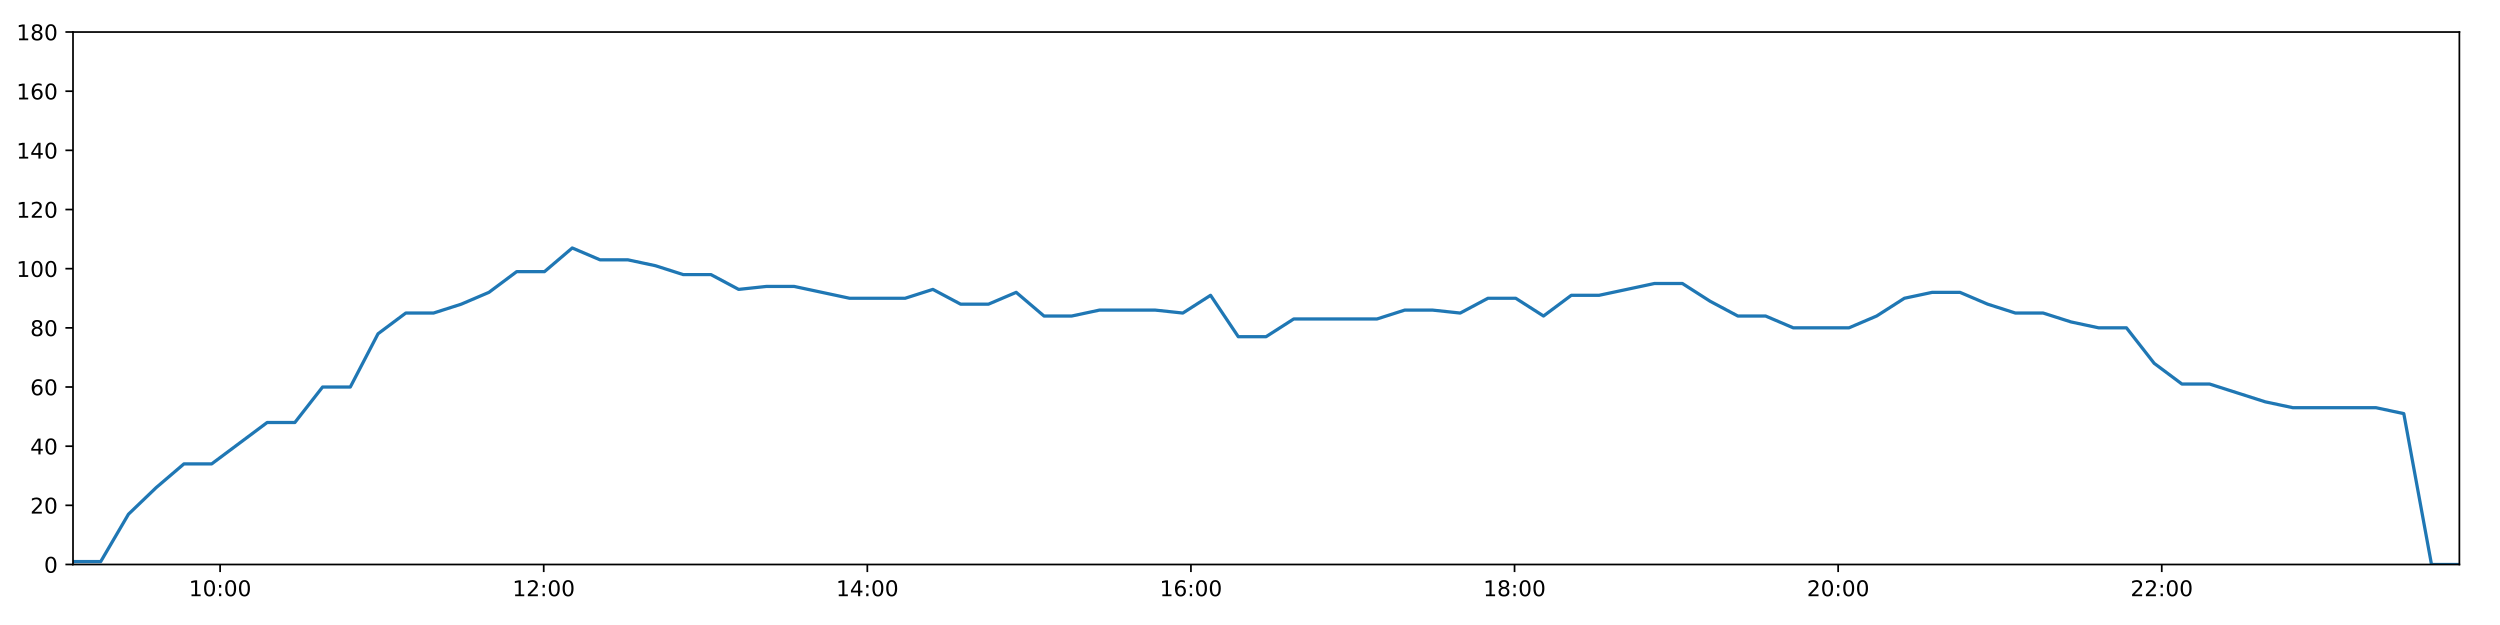
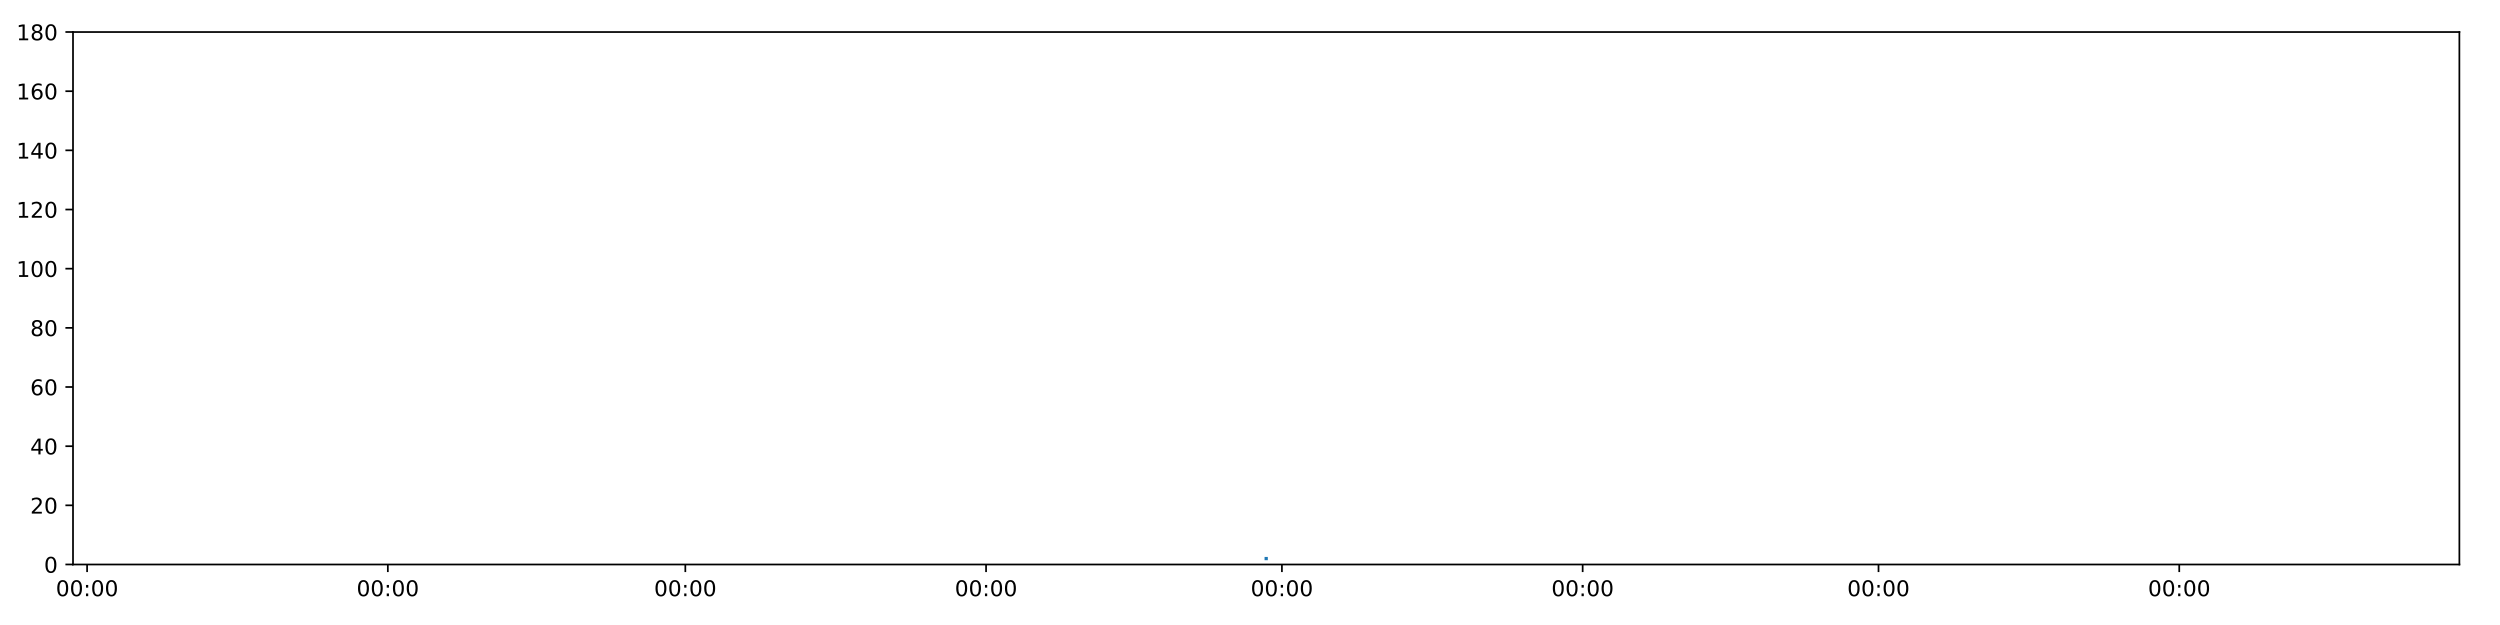
<svg xmlns="http://www.w3.org/2000/svg" xmlns:xlink="http://www.w3.org/1999/xlink" height="288pt" version="1.1" viewBox="0 0 1152 288" width="1152pt">
  <defs>
    <style type="text/css">
*{stroke-linecap:butt;stroke-linejoin:round;}
  </style>
  </defs>
  <g id="figure_1">
    <g id="patch_1">
      <path d="M 0 288  L 1152 288  L 1152 0  L 0 0  z " style="fill:#ffffff;" />
    </g>
    <g id="axes_1">
      <g id="patch_2">
        <path d="M 33.64 260.12  L 1133.28 260.12  L 1133.28 14.76  L 33.64 14.76  z " style="fill:#ffffff;" />
      </g>
      <g id="matplotlib.axis_1">
        <g id="xtick_1">
          <g id="line2d_1">
            <defs>
-               <path d="M 0 0  L 0 3.5  " id="m9b30b948eb" style="stroke:#000000;stroke-width:0.8;" />
-             </defs>
-             <g>
-               <use style="stroke:#000000;stroke-width:0.8;" x="101.427" xlink:href="#m9b30b948eb" y="260.12" />
+               <path d="M 0 0  L 0 3.5  " id="me128a3895b" style="stroke:#000000;stroke-width:0.8;" />
+             </defs>
+             <g>
+               <use style="stroke:#000000;stroke-width:0.8;" x="40.132" xlink:href="#me128a3895b" y="260.12" />
            </g>
          </g>
          <g id="text_1">
            <defs>
-               <path d="M 12.406 8.297  L 28.516 8.297  L 28.516 63.922  L 10.984 60.406  L 10.984 69.391  L 28.422 72.906  L 38.281 72.906  L 38.281 8.297  L 54.391 8.297  L 54.391 0  L 12.406 0  z " id="DejaVuSans-49" />
              <path d="M 31.781 66.406  Q 24.172 66.406 20.328 58.906  Q 16.5 51.422 16.5 36.375  Q 16.5 21.391 20.328 13.891  Q 24.172 6.391 31.781 6.391  Q 39.453 6.391 43.281 13.891  Q 47.125 21.391 47.125 36.375  Q 47.125 51.422 43.281 58.906  Q 39.453 66.406 31.781 66.406  z M 31.781 74.219  Q 44.047 74.219 50.516 64.516  Q 56.984 54.828 56.984 36.375  Q 56.984 17.969 50.516 8.266  Q 44.047 -1.422 31.781 -1.422  Q 19.531 -1.422 13.062 8.266  Q 6.594 17.969 6.594 36.375  Q 6.594 54.828 13.062 64.516  Q 19.531 74.219 31.781 74.219  z " id="DejaVuSans-48" />
              <path d="M 11.719 12.406  L 22.016 12.406  L 22.016 0  L 11.719 0  z M 11.719 51.703  L 22.016 51.703  L 22.016 39.312  L 11.719 39.312  z " id="DejaVuSans-58" />
            </defs>
-             <g transform="translate(87.01745 274.7184)scale(0.1 -0.1)">
-               <use xlink:href="#DejaVuSans-49" />
+             <g transform="translate(25.7231 274.7184)scale(0.1 -0.1)">
+               <use xlink:href="#DejaVuSans-48" />
              <use x="63.623" xlink:href="#DejaVuSans-48" />
              <use x="127.246" xlink:href="#DejaVuSans-58" />
              <use x="160.938" xlink:href="#DejaVuSans-48" />
              <use x="224.561" xlink:href="#DejaVuSans-48" />
            </g>
          </g>
        </g>
        <g id="xtick_2">
          <g id="line2d_2">
            <g>
-               <use style="stroke:#000000;stroke-width:0.8;" x="250.546" xlink:href="#m9b30b948eb" y="260.12" />
+               <use style="stroke:#000000;stroke-width:0.8;" x="178.717" xlink:href="#me128a3895b" y="260.12" />
            </g>
          </g>
          <g id="text_2">
-             <defs>
-               <path d="M 19.188 8.297  L 53.609 8.297  L 53.609 0  L 7.328 0  L 7.328 8.297  Q 12.938 14.109 22.625 23.891  Q 32.328 33.688 34.812 36.531  Q 39.547 41.844 41.422 45.531  Q 43.312 49.219 43.312 52.781  Q 43.312 58.594 39.234 62.25  Q 35.156 65.922 28.609 65.922  Q 23.969 65.922 18.812 64.312  Q 13.672 62.703 7.812 59.422  L 7.812 69.391  Q 13.766 71.781 18.938 73  Q 24.125 74.219 28.422 74.219  Q 39.75 74.219 46.484 68.547  Q 53.219 62.891 53.219 53.422  Q 53.219 48.922 51.531 44.891  Q 49.859 40.875 45.406 35.406  Q 44.188 33.984 37.641 27.219  Q 31.109 20.453 19.188 8.297  z " id="DejaVuSans-50" />
-             </defs>
-             <g transform="translate(236.1362 274.7184)scale(0.1 -0.1)">
-               <use xlink:href="#DejaVuSans-49" />
-               <use x="63.623" xlink:href="#DejaVuSans-50" />
+             <g transform="translate(164.3079 274.7184)scale(0.1 -0.1)">
+               <use xlink:href="#DejaVuSans-48" />
+               <use x="63.623" xlink:href="#DejaVuSans-48" />
              <use x="127.246" xlink:href="#DejaVuSans-58" />
              <use x="160.938" xlink:href="#DejaVuSans-48" />
              <use x="224.561" xlink:href="#DejaVuSans-48" />
            </g>
          </g>
        </g>
        <g id="xtick_3">
          <g id="line2d_3">
            <g>
-               <use style="stroke:#000000;stroke-width:0.8;" x="399.664" xlink:href="#m9b30b948eb" y="260.12" />
+               <use style="stroke:#000000;stroke-width:0.8;" x="315.796" xlink:href="#me128a3895b" y="260.12" />
            </g>
          </g>
          <g id="text_3">
-             <defs>
-               <path d="M 37.797 64.312  L 12.891 25.391  L 37.797 25.391  z M 35.203 72.906  L 47.609 72.906  L 47.609 25.391  L 58.016 25.391  L 58.016 17.188  L 47.609 17.188  L 47.609 0  L 37.797 0  L 37.797 17.188  L 4.891 17.188  L 4.891 26.703  z " id="DejaVuSans-52" />
-             </defs>
-             <g transform="translate(385.255 274.7184)scale(0.1 -0.1)">
-               <use xlink:href="#DejaVuSans-49" />
-               <use x="63.623" xlink:href="#DejaVuSans-52" />
+             <g transform="translate(301.3863 274.7184)scale(0.1 -0.1)">
+               <use xlink:href="#DejaVuSans-48" />
+               <use x="63.623" xlink:href="#DejaVuSans-48" />
              <use x="127.246" xlink:href="#DejaVuSans-58" />
              <use x="160.938" xlink:href="#DejaVuSans-48" />
              <use x="224.561" xlink:href="#DejaVuSans-48" />
            </g>
          </g>
        </g>
        <g id="xtick_4">
          <g id="line2d_4">
            <g>
-               <use style="stroke:#000000;stroke-width:0.8;" x="548.783" xlink:href="#m9b30b948eb" y="260.12" />
+               <use style="stroke:#000000;stroke-width:0.8;" x="454.38" xlink:href="#me128a3895b" y="260.12" />
            </g>
          </g>
          <g id="text_4">
-             <defs>
-               <path d="M 33.016 40.375  Q 26.375 40.375 22.484 35.828  Q 18.609 31.297 18.609 23.391  Q 18.609 15.531 22.484 10.953  Q 26.375 6.391 33.016 6.391  Q 39.656 6.391 43.531 10.953  Q 47.406 15.531 47.406 23.391  Q 47.406 31.297 43.531 35.828  Q 39.656 40.375 33.016 40.375  z M 52.594 71.297  L 52.594 62.312  Q 48.875 64.062 45.094 64.984  Q 41.312 65.922 37.594 65.922  Q 27.828 65.922 22.672 59.328  Q 17.531 52.734 16.797 39.406  Q 19.672 43.656 24.016 45.922  Q 28.375 48.188 33.594 48.188  Q 44.578 48.188 50.953 41.516  Q 57.328 34.859 57.328 23.391  Q 57.328 12.156 50.688 5.359  Q 44.047 -1.422 33.016 -1.422  Q 20.359 -1.422 13.672 8.266  Q 6.984 17.969 6.984 36.375  Q 6.984 53.656 15.188 63.938  Q 23.391 74.219 37.203 74.219  Q 40.922 74.219 44.703 73.484  Q 48.484 72.75 52.594 71.297  z " id="DejaVuSans-54" />
-             </defs>
-             <g transform="translate(534.3738 274.7184)scale(0.1 -0.1)">
-               <use xlink:href="#DejaVuSans-49" />
-               <use x="63.623" xlink:href="#DejaVuSans-54" />
+             <g transform="translate(439.971 274.7184)scale(0.1 -0.1)">
+               <use xlink:href="#DejaVuSans-48" />
+               <use x="63.623" xlink:href="#DejaVuSans-48" />
              <use x="127.246" xlink:href="#DejaVuSans-58" />
              <use x="160.938" xlink:href="#DejaVuSans-48" />
              <use x="224.561" xlink:href="#DejaVuSans-48" />
            </g>
          </g>
        </g>
        <g id="xtick_5">
          <g id="line2d_5">
            <g>
-               <use style="stroke:#000000;stroke-width:0.8;" x="697.902" xlink:href="#m9b30b948eb" y="260.12" />
+               <use style="stroke:#000000;stroke-width:0.8;" x="590.706" xlink:href="#me128a3895b" y="260.12" />
            </g>
          </g>
          <g id="text_5">
-             <defs>
-               <path d="M 31.781 34.625  Q 24.75 34.625 20.719 30.859  Q 16.703 27.094 16.703 20.516  Q 16.703 13.922 20.719 10.156  Q 24.75 6.391 31.781 6.391  Q 38.812 6.391 42.859 10.172  Q 46.922 13.969 46.922 20.516  Q 46.922 27.094 42.891 30.859  Q 38.875 34.625 31.781 34.625  z M 21.922 38.812  Q 15.578 40.375 12.031 44.719  Q 8.5 49.078 8.5 55.328  Q 8.5 64.062 14.719 69.141  Q 20.953 74.219 31.781 74.219  Q 42.672 74.219 48.875 69.141  Q 55.078 64.062 55.078 55.328  Q 55.078 49.078 51.531 44.719  Q 48 40.375 41.703 38.812  Q 48.828 37.156 52.797 32.312  Q 56.781 27.484 56.781 20.516  Q 56.781 9.906 50.312 4.234  Q 43.844 -1.422 31.781 -1.422  Q 19.734 -1.422 13.25 4.234  Q 6.781 9.906 6.781 20.516  Q 6.781 27.484 10.781 32.312  Q 14.797 37.156 21.922 38.812  z M 18.312 54.391  Q 18.312 48.734 21.844 45.562  Q 25.391 42.391 31.781 42.391  Q 38.141 42.391 41.719 45.562  Q 45.312 48.734 45.312 54.391  Q 45.312 60.062 41.719 63.234  Q 38.141 66.406 31.781 66.406  Q 25.391 66.406 21.844 63.234  Q 18.312 60.062 18.312 54.391  z " id="DejaVuSans-56" />
-             </defs>
-             <g transform="translate(683.4926 274.7184)scale(0.1 -0.1)">
-               <use xlink:href="#DejaVuSans-49" />
-               <use x="63.623" xlink:href="#DejaVuSans-56" />
+             <g transform="translate(576.2963 274.7184)scale(0.1 -0.1)">
+               <use xlink:href="#DejaVuSans-48" />
+               <use x="63.623" xlink:href="#DejaVuSans-48" />
              <use x="127.246" xlink:href="#DejaVuSans-58" />
              <use x="160.938" xlink:href="#DejaVuSans-48" />
              <use x="224.561" xlink:href="#DejaVuSans-48" />
            </g>
          </g>
        </g>
        <g id="xtick_6">
          <g id="line2d_6">
            <g>
-               <use style="stroke:#000000;stroke-width:0.8;" x="847.021" xlink:href="#m9b30b948eb" y="260.12" />
+               <use style="stroke:#000000;stroke-width:0.8;" x="729.29" xlink:href="#me128a3895b" y="260.12" />
            </g>
          </g>
          <g id="text_6">
-             <g transform="translate(832.6113 274.7184)scale(0.1 -0.1)">
-               <use xlink:href="#DejaVuSans-50" />
+             <g transform="translate(714.881 274.7184)scale(0.1 -0.1)">
+               <use xlink:href="#DejaVuSans-48" />
              <use x="63.623" xlink:href="#DejaVuSans-48" />
              <use x="127.246" xlink:href="#DejaVuSans-58" />
              <use x="160.938" xlink:href="#DejaVuSans-48" />
              <use x="224.561" xlink:href="#DejaVuSans-48" />
            </g>
          </g>
        </g>
        <g id="xtick_7">
          <g id="line2d_7">
            <g>
-               <use style="stroke:#000000;stroke-width:0.8;" x="996.14" xlink:href="#m9b30b948eb" y="260.12" />
+               <use style="stroke:#000000;stroke-width:0.8;" x="865.616" xlink:href="#me128a3895b" y="260.12" />
            </g>
          </g>
          <g id="text_7">
-             <g transform="translate(981.7301 274.7184)scale(0.1 -0.1)">
-               <use xlink:href="#DejaVuSans-50" />
-               <use x="63.623" xlink:href="#DejaVuSans-50" />
+             <g transform="translate(851.2063 274.7184)scale(0.1 -0.1)">
+               <use xlink:href="#DejaVuSans-48" />
+               <use x="63.623" xlink:href="#DejaVuSans-48" />
+               <use x="127.246" xlink:href="#DejaVuSans-58" />
+               <use x="160.938" xlink:href="#DejaVuSans-48" />
+               <use x="224.561" xlink:href="#DejaVuSans-48" />
+             </g>
+           </g>
+         </g>
+         <g id="xtick_8">
+           <g id="line2d_8">
+             <g>
+               <use style="stroke:#000000;stroke-width:0.8;" x="1004.2" xlink:href="#me128a3895b" y="260.12" />
+             </g>
+           </g>
+           <g id="text_8">
+             <g transform="translate(989.791 274.7184)scale(0.1 -0.1)">
+               <use xlink:href="#DejaVuSans-48" />
+               <use x="63.623" xlink:href="#DejaVuSans-48" />
              <use x="127.246" xlink:href="#DejaVuSans-58" />
              <use x="160.938" xlink:href="#DejaVuSans-48" />
              <use x="224.561" xlink:href="#DejaVuSans-48" />
            </g>
          </g>
        </g>
      </g>
      <g id="matplotlib.axis_2">
        <g id="ytick_1">
-           <g id="line2d_8">
-             <defs>
-               <path d="M 0 0  L -3.5 0  " id="m1c93ba1b4d" style="stroke:#000000;stroke-width:0.8;" />
-             </defs>
-             <g>
-               <use style="stroke:#000000;stroke-width:0.8;" x="33.64" xlink:href="#m1c93ba1b4d" y="260.12" />
-             </g>
-           </g>
-           <g id="text_8">
+           <g id="line2d_9">
+             <defs>
+               <path d="M 0 0  L -3.5 0  " id="m6d9350652a" style="stroke:#000000;stroke-width:0.8;" />
+             </defs>
+             <g>
+               <use style="stroke:#000000;stroke-width:0.8;" x="33.64" xlink:href="#m6d9350652a" y="260.12" />
+             </g>
+           </g>
+           <g id="text_9">
            <g transform="translate(20.2775 263.9192)scale(0.1 -0.1)">
              <use xlink:href="#DejaVuSans-48" />
            </g>
          </g>
        </g>
        <g id="ytick_2">
-           <g id="line2d_9">
-             <g>
-               <use style="stroke:#000000;stroke-width:0.8;" x="33.64" xlink:href="#m1c93ba1b4d" y="232.858" />
-             </g>
-           </g>
-           <g id="text_9">
+           <g id="line2d_10">
+             <g>
+               <use style="stroke:#000000;stroke-width:0.8;" x="33.64" xlink:href="#m6d9350652a" y="232.858" />
+             </g>
+           </g>
+           <g id="text_10">
+             <defs>
+               <path d="M 19.188 8.297  L 53.609 8.297  L 53.609 0  L 7.328 0  L 7.328 8.297  Q 12.938 14.109 22.625 23.891  Q 32.328 33.688 34.812 36.531  Q 39.547 41.844 41.422 45.531  Q 43.312 49.219 43.312 52.781  Q 43.312 58.594 39.234 62.25  Q 35.156 65.922 28.609 65.922  Q 23.969 65.922 18.812 64.312  Q 13.672 62.703 7.812 59.422  L 7.812 69.391  Q 13.766 71.781 18.938 73  Q 24.125 74.219 28.422 74.219  Q 39.75 74.219 46.484 68.547  Q 53.219 62.891 53.219 53.422  Q 53.219 48.922 51.531 44.891  Q 49.859 40.875 45.406 35.406  Q 44.188 33.984 37.641 27.219  Q 31.109 20.453 19.188 8.297  z " id="DejaVuSans-50" />
+             </defs>
            <g transform="translate(13.915 236.657)scale(0.1 -0.1)">
              <use xlink:href="#DejaVuSans-50" />
              <use x="63.623" xlink:href="#DejaVuSans-48" />
            </g>
          </g>
        </g>
        <g id="ytick_3">
-           <g id="line2d_10">
-             <g>
-               <use style="stroke:#000000;stroke-width:0.8;" x="33.64" xlink:href="#m1c93ba1b4d" y="205.596" />
-             </g>
-           </g>
-           <g id="text_10">
+           <g id="line2d_11">
+             <g>
+               <use style="stroke:#000000;stroke-width:0.8;" x="33.64" xlink:href="#m6d9350652a" y="205.596" />
+             </g>
+           </g>
+           <g id="text_11">
+             <defs>
+               <path d="M 37.797 64.312  L 12.891 25.391  L 37.797 25.391  z M 35.203 72.906  L 47.609 72.906  L 47.609 25.391  L 58.016 25.391  L 58.016 17.188  L 47.609 17.188  L 47.609 0  L 37.797 0  L 37.797 17.188  L 4.891 17.188  L 4.891 26.703  z " id="DejaVuSans-52" />
+             </defs>
            <g transform="translate(13.915 209.3948)scale(0.1 -0.1)">
              <use xlink:href="#DejaVuSans-52" />
              <use x="63.623" xlink:href="#DejaVuSans-48" />
            </g>
          </g>
        </g>
        <g id="ytick_4">
-           <g id="line2d_11">
-             <g>
-               <use style="stroke:#000000;stroke-width:0.8;" x="33.64" xlink:href="#m1c93ba1b4d" y="178.333" />
-             </g>
-           </g>
-           <g id="text_11">
+           <g id="line2d_12">
+             <g>
+               <use style="stroke:#000000;stroke-width:0.8;" x="33.64" xlink:href="#m6d9350652a" y="178.333" />
+             </g>
+           </g>
+           <g id="text_12">
+             <defs>
+               <path d="M 33.016 40.375  Q 26.375 40.375 22.484 35.828  Q 18.609 31.297 18.609 23.391  Q 18.609 15.531 22.484 10.953  Q 26.375 6.391 33.016 6.391  Q 39.656 6.391 43.531 10.953  Q 47.406 15.531 47.406 23.391  Q 47.406 31.297 43.531 35.828  Q 39.656 40.375 33.016 40.375  z M 52.594 71.297  L 52.594 62.312  Q 48.875 64.062 45.094 64.984  Q 41.312 65.922 37.594 65.922  Q 27.828 65.922 22.672 59.328  Q 17.531 52.734 16.797 39.406  Q 19.672 43.656 24.016 45.922  Q 28.375 48.188 33.594 48.188  Q 44.578 48.188 50.953 41.516  Q 57.328 34.859 57.328 23.391  Q 57.328 12.156 50.688 5.359  Q 44.047 -1.422 33.016 -1.422  Q 20.359 -1.422 13.672 8.266  Q 6.984 17.969 6.984 36.375  Q 6.984 53.656 15.188 63.938  Q 23.391 74.219 37.203 74.219  Q 40.922 74.219 44.703 73.484  Q 48.484 72.75 52.594 71.297  z " id="DejaVuSans-54" />
+             </defs>
            <g transform="translate(13.915 182.1326)scale(0.1 -0.1)">
              <use xlink:href="#DejaVuSans-54" />
              <use x="63.623" xlink:href="#DejaVuSans-48" />
            </g>
          </g>
        </g>
        <g id="ytick_5">
-           <g id="line2d_12">
-             <g>
-               <use style="stroke:#000000;stroke-width:0.8;" x="33.64" xlink:href="#m1c93ba1b4d" y="151.071" />
-             </g>
-           </g>
-           <g id="text_12">
+           <g id="line2d_13">
+             <g>
+               <use style="stroke:#000000;stroke-width:0.8;" x="33.64" xlink:href="#m6d9350652a" y="151.071" />
+             </g>
+           </g>
+           <g id="text_13">
+             <defs>
+               <path d="M 31.781 34.625  Q 24.75 34.625 20.719 30.859  Q 16.703 27.094 16.703 20.516  Q 16.703 13.922 20.719 10.156  Q 24.75 6.391 31.781 6.391  Q 38.812 6.391 42.859 10.172  Q 46.922 13.969 46.922 20.516  Q 46.922 27.094 42.891 30.859  Q 38.875 34.625 31.781 34.625  z M 21.922 38.812  Q 15.578 40.375 12.031 44.719  Q 8.5 49.078 8.5 55.328  Q 8.5 64.062 14.719 69.141  Q 20.953 74.219 31.781 74.219  Q 42.672 74.219 48.875 69.141  Q 55.078 64.062 55.078 55.328  Q 55.078 49.078 51.531 44.719  Q 48 40.375 41.703 38.812  Q 48.828 37.156 52.797 32.312  Q 56.781 27.484 56.781 20.516  Q 56.781 9.906 50.312 4.234  Q 43.844 -1.422 31.781 -1.422  Q 19.734 -1.422 13.25 4.234  Q 6.781 9.906 6.781 20.516  Q 6.781 27.484 10.781 32.312  Q 14.797 37.156 21.922 38.812  z M 18.312 54.391  Q 18.312 48.734 21.844 45.562  Q 25.391 42.391 31.781 42.391  Q 38.141 42.391 41.719 45.562  Q 45.312 48.734 45.312 54.391  Q 45.312 60.062 41.719 63.234  Q 38.141 66.406 31.781 66.406  Q 25.391 66.406 21.844 63.234  Q 18.312 60.062 18.312 54.391  z " id="DejaVuSans-56" />
+             </defs>
            <g transform="translate(13.915 154.8703)scale(0.1 -0.1)">
              <use xlink:href="#DejaVuSans-56" />
              <use x="63.623" xlink:href="#DejaVuSans-48" />
            </g>
          </g>
        </g>
        <g id="ytick_6">
-           <g id="line2d_13">
-             <g>
-               <use style="stroke:#000000;stroke-width:0.8;" x="33.64" xlink:href="#m1c93ba1b4d" y="123.809" />
-             </g>
-           </g>
-           <g id="text_13">
+           <g id="line2d_14">
+             <g>
+               <use style="stroke:#000000;stroke-width:0.8;" x="33.64" xlink:href="#m6d9350652a" y="123.809" />
+             </g>
+           </g>
+           <g id="text_14">
+             <defs>
+               <path d="M 12.406 8.297  L 28.516 8.297  L 28.516 63.922  L 10.984 60.406  L 10.984 69.391  L 28.422 72.906  L 38.281 72.906  L 38.281 8.297  L 54.391 8.297  L 54.391 0  L 12.406 0  z " id="DejaVuSans-49" />
+             </defs>
            <g transform="translate(7.5525 127.6081)scale(0.1 -0.1)">
              <use xlink:href="#DejaVuSans-49" />
              <use x="63.623" xlink:href="#DejaVuSans-48" />
              <use x="127.246" xlink:href="#DejaVuSans-48" />
            </g>
          </g>
        </g>
        <g id="ytick_7">
-           <g id="line2d_14">
-             <g>
-               <use style="stroke:#000000;stroke-width:0.8;" x="33.64" xlink:href="#m1c93ba1b4d" y="96.547" />
-             </g>
-           </g>
-           <g id="text_14">
+           <g id="line2d_15">
+             <g>
+               <use style="stroke:#000000;stroke-width:0.8;" x="33.64" xlink:href="#m6d9350652a" y="96.547" />
+             </g>
+           </g>
+           <g id="text_15">
            <g transform="translate(7.5525 100.3459)scale(0.1 -0.1)">
              <use xlink:href="#DejaVuSans-49" />
              <use x="63.623" xlink:href="#DejaVuSans-50" />
              <use x="127.246" xlink:href="#DejaVuSans-48" />
            </g>
          </g>
        </g>
        <g id="ytick_8">
-           <g id="line2d_15">
-             <g>
-               <use style="stroke:#000000;stroke-width:0.8;" x="33.64" xlink:href="#m1c93ba1b4d" y="69.284" />
-             </g>
-           </g>
-           <g id="text_15">
+           <g id="line2d_16">
+             <g>
+               <use style="stroke:#000000;stroke-width:0.8;" x="33.64" xlink:href="#m6d9350652a" y="69.284" />
+             </g>
+           </g>
+           <g id="text_16">
            <g transform="translate(7.5525 73.08366)scale(0.1 -0.1)">
              <use xlink:href="#DejaVuSans-49" />
              <use x="63.623" xlink:href="#DejaVuSans-52" />
              <use x="127.246" xlink:href="#DejaVuSans-48" />
            </g>
          </g>
        </g>
        <g id="ytick_9">
-           <g id="line2d_16">
-             <g>
-               <use style="stroke:#000000;stroke-width:0.8;" x="33.64" xlink:href="#m1c93ba1b4d" y="42.022" />
-             </g>
-           </g>
-           <g id="text_16">
+           <g id="line2d_17">
+             <g>
+               <use style="stroke:#000000;stroke-width:0.8;" x="33.64" xlink:href="#m6d9350652a" y="42.022" />
+             </g>
+           </g>
+           <g id="text_17">
            <g transform="translate(7.5525 45.82144)scale(0.1 -0.1)">
              <use xlink:href="#DejaVuSans-49" />
              <use x="63.623" xlink:href="#DejaVuSans-54" />
              <use x="127.246" xlink:href="#DejaVuSans-48" />
            </g>
          </g>
        </g>
        <g id="ytick_10">
-           <g id="line2d_17">
-             <g>
-               <use style="stroke:#000000;stroke-width:0.8;" x="33.64" xlink:href="#m1c93ba1b4d" y="14.76" />
-             </g>
-           </g>
-           <g id="text_17">
+           <g id="line2d_18">
+             <g>
+               <use style="stroke:#000000;stroke-width:0.8;" x="33.64" xlink:href="#m6d9350652a" y="14.76" />
+             </g>
+           </g>
+           <g id="text_18">
            <g transform="translate(7.5525 18.55922)scale(0.1 -0.1)">
              <use xlink:href="#DejaVuSans-49" />
              <use x="63.623" xlink:href="#DejaVuSans-56" />
              <use x="127.246" xlink:href="#DejaVuSans-48" />
            </g>
          </g>
        </g>
      </g>
-       <g id="line2d_18">
-         <path clip-path="url(#pfa6a304f4e)" d="M 33.64 258.757  L 46.423 258.757  L 59.194 236.947  L 71.967 224.679  L 84.743 213.774  L 97.517 213.774  L 110.317 204.232  L 123.097 194.691  L 135.872 194.691  L 148.647 178.333  L 161.423 178.333  L 174.198 153.797  L 186.972 144.256  L 199.753 144.256  L 212.53 140.166  L 225.308 134.714  L 238.089 125.172  L 250.893 125.172  L 263.691 114.267  L 276.469 119.72  L 289.273 119.72  L 302.047 122.446  L 314.823 126.535  L 327.598 126.535  L 340.375 133.351  L 353.172 131.988  L 365.945 131.988  L 378.726 134.714  L 391.504 137.44  L 404.277 137.44  L 417.08 137.44  L 429.868 133.351  L 442.667 140.166  L 455.468 140.166  L 468.266 134.714  L 481.068 145.619  L 493.867 145.619  L 506.65 142.892  L 519.482 142.892  L 532.272 142.892  L 545.052 144.256  L 557.828 136.077  L 570.603 155.16  L 583.378 155.16  L 596.15 146.982  L 608.926 146.982  L 621.724 146.982  L 634.503 146.982  L 647.308 142.892  L 660.084 142.892  L 672.865 144.256  L 685.647 137.44  L 698.445 137.44  L 711.246 145.619  L 724.049 136.077  L 736.846 136.077  L 749.648 133.351  L 762.421 130.624  L 775.223 130.624  L 788.003 138.803  L 800.79 145.619  L 813.569 145.619  L 826.346 151.071  L 839.156 151.071  L 851.985 151.071  L 864.758 145.619  L 877.541 137.44  L 890.361 134.714  L 903.147 134.714  L 915.932 140.166  L 928.716 144.256  L 941.501 144.256  L 954.316 148.345  L 967.091 151.071  L 979.871 151.071  L 992.656 167.428  L 1005.439 176.97  L 1018.21 176.97  L 1030.99 181.06  L 1043.779 185.149  L 1056.56 187.875  L 1069.344 187.875  L 1082.121 187.875  L 1094.892 187.875  L 1107.666 190.601  L 1120.437 260.12  L 1133.28 260.12  " style="fill:none;stroke:#1f77b4;stroke-linecap:square;stroke-width:1.5;" />
+       <g id="line2d_19">
+         <path clip-path="url(#pcb6ca98c1c)" d="M 583.46 257.394  " style="fill:none;stroke:#1f77b4;stroke-linecap:square;stroke-width:1.5;" />
      </g>
      <g id="patch_3">
        <path d="M 33.64 260.12  L 33.64 14.76  " style="fill:none;stroke:#000000;stroke-linecap:square;stroke-linejoin:miter;stroke-width:0.8;" />
      </g>
      <g id="patch_4">
        <path d="M 1133.28 260.12  L 1133.28 14.76  " style="fill:none;stroke:#000000;stroke-linecap:square;stroke-linejoin:miter;stroke-width:0.8;" />
      </g>
      <g id="patch_5">
        <path d="M 33.64 260.12  L 1133.28 260.12  " style="fill:none;stroke:#000000;stroke-linecap:square;stroke-linejoin:miter;stroke-width:0.8;" />
      </g>
      <g id="patch_6">
        <path d="M 33.64 14.76  L 1133.28 14.76  " style="fill:none;stroke:#000000;stroke-linecap:square;stroke-linejoin:miter;stroke-width:0.8;" />
      </g>
    </g>
  </g>
  <defs>
-     <clipPath id="pfa6a304f4e">
+     <clipPath id="pcb6ca98c1c">
      <rect height="245.36" width="1099.64" x="33.64" y="14.76" />
    </clipPath>
  </defs>
</svg>
